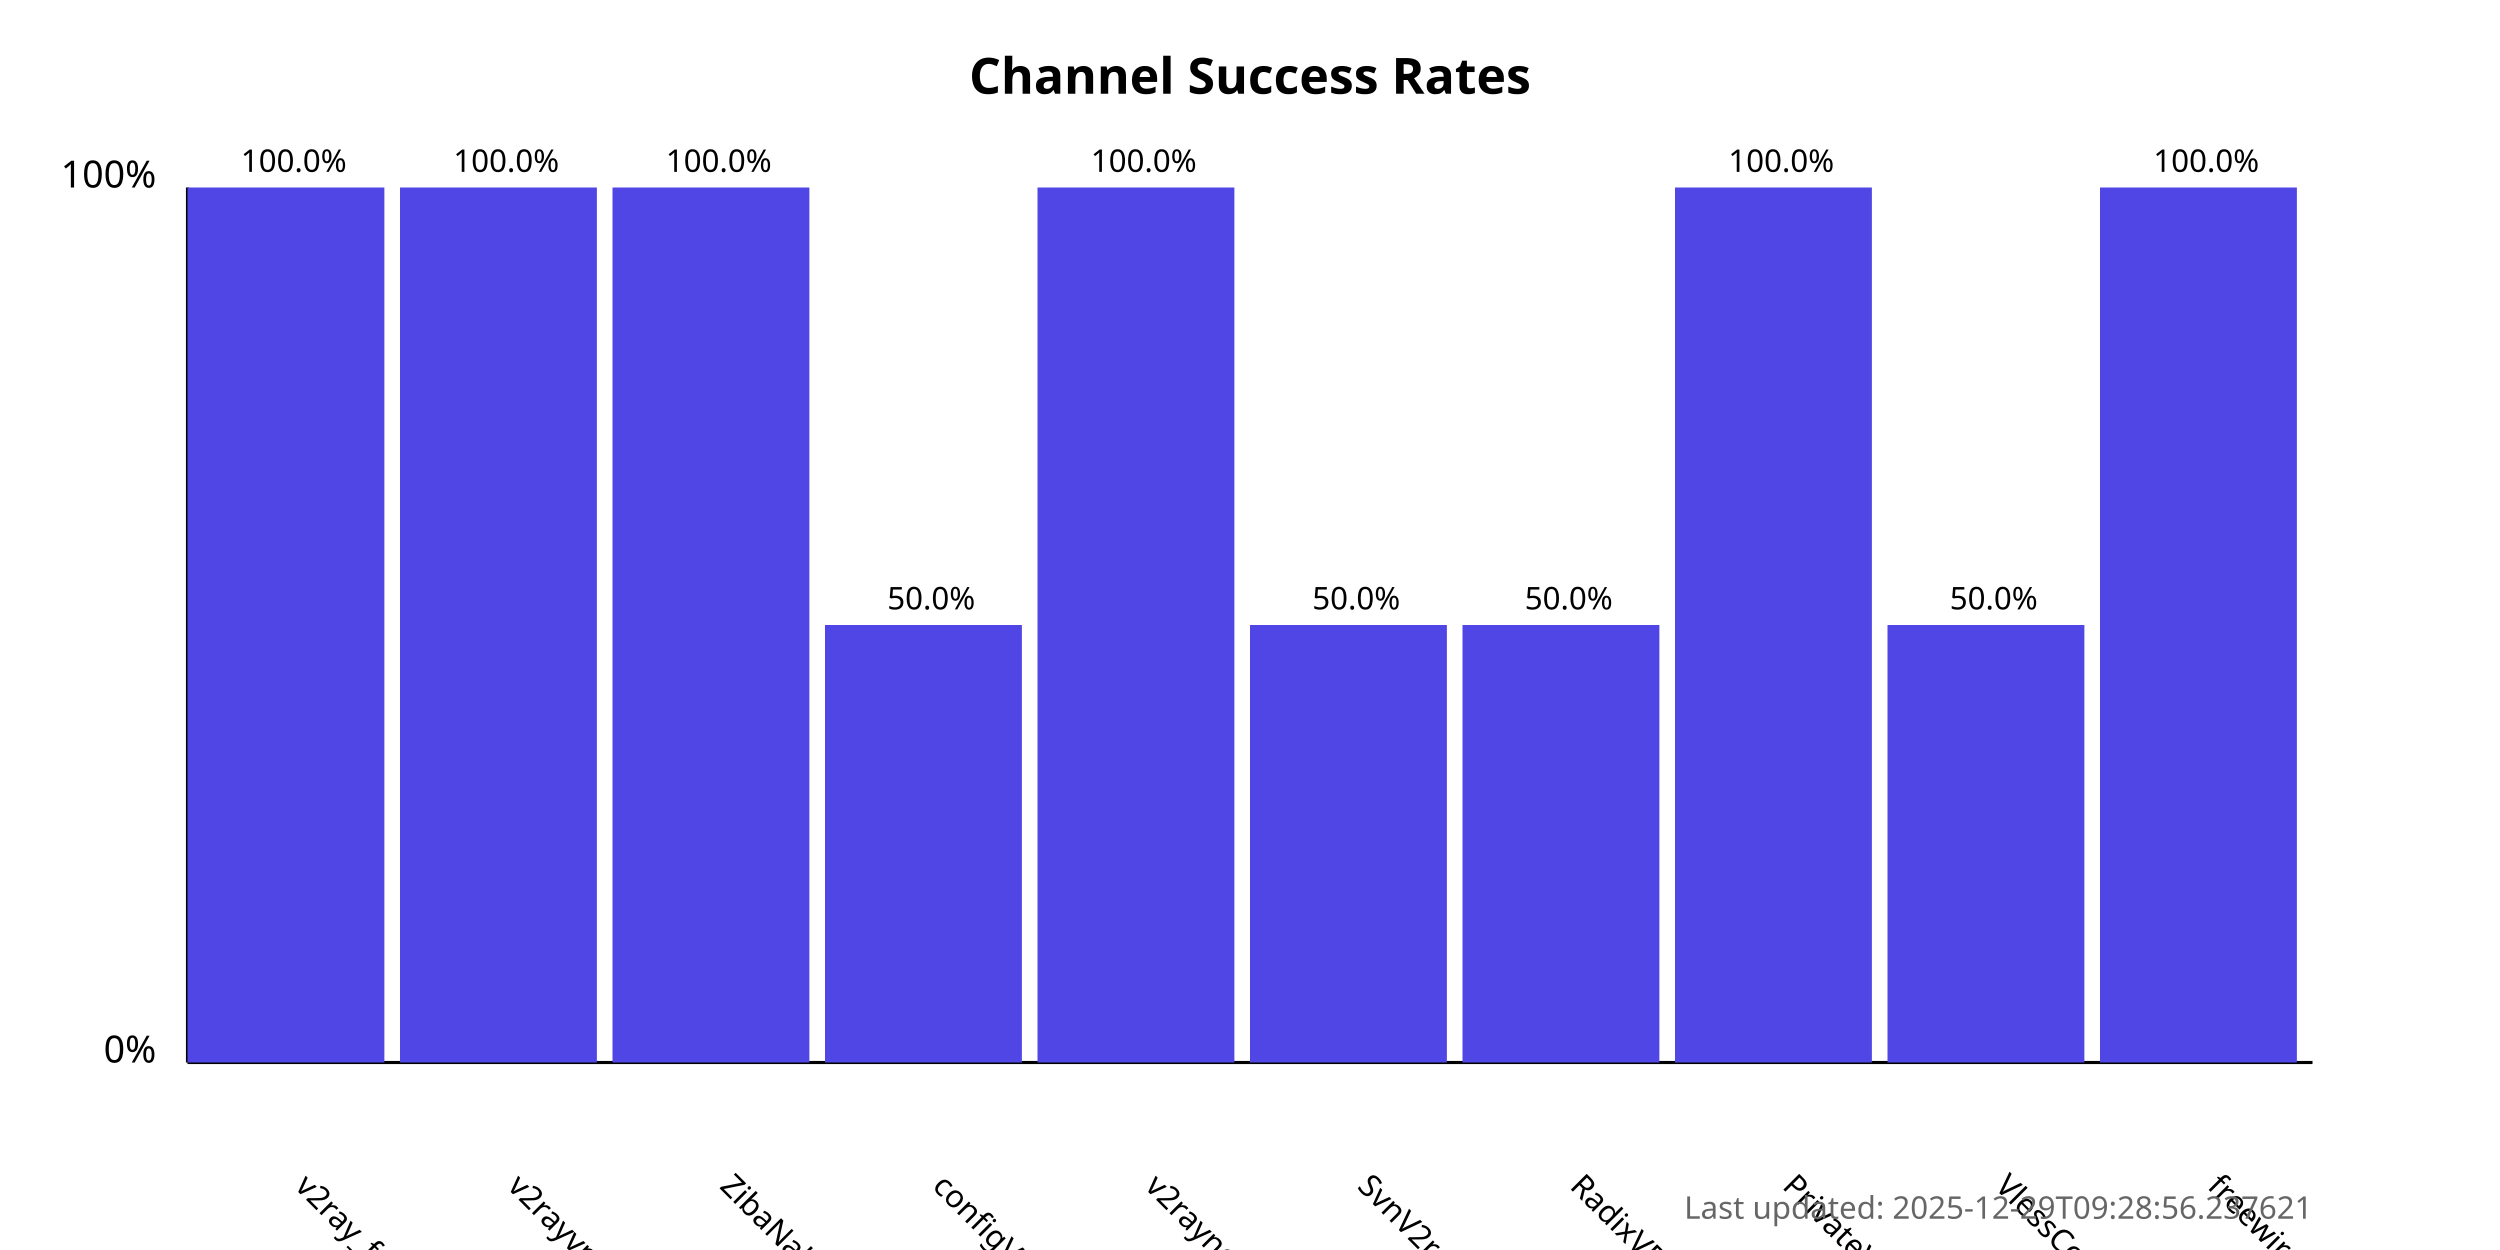
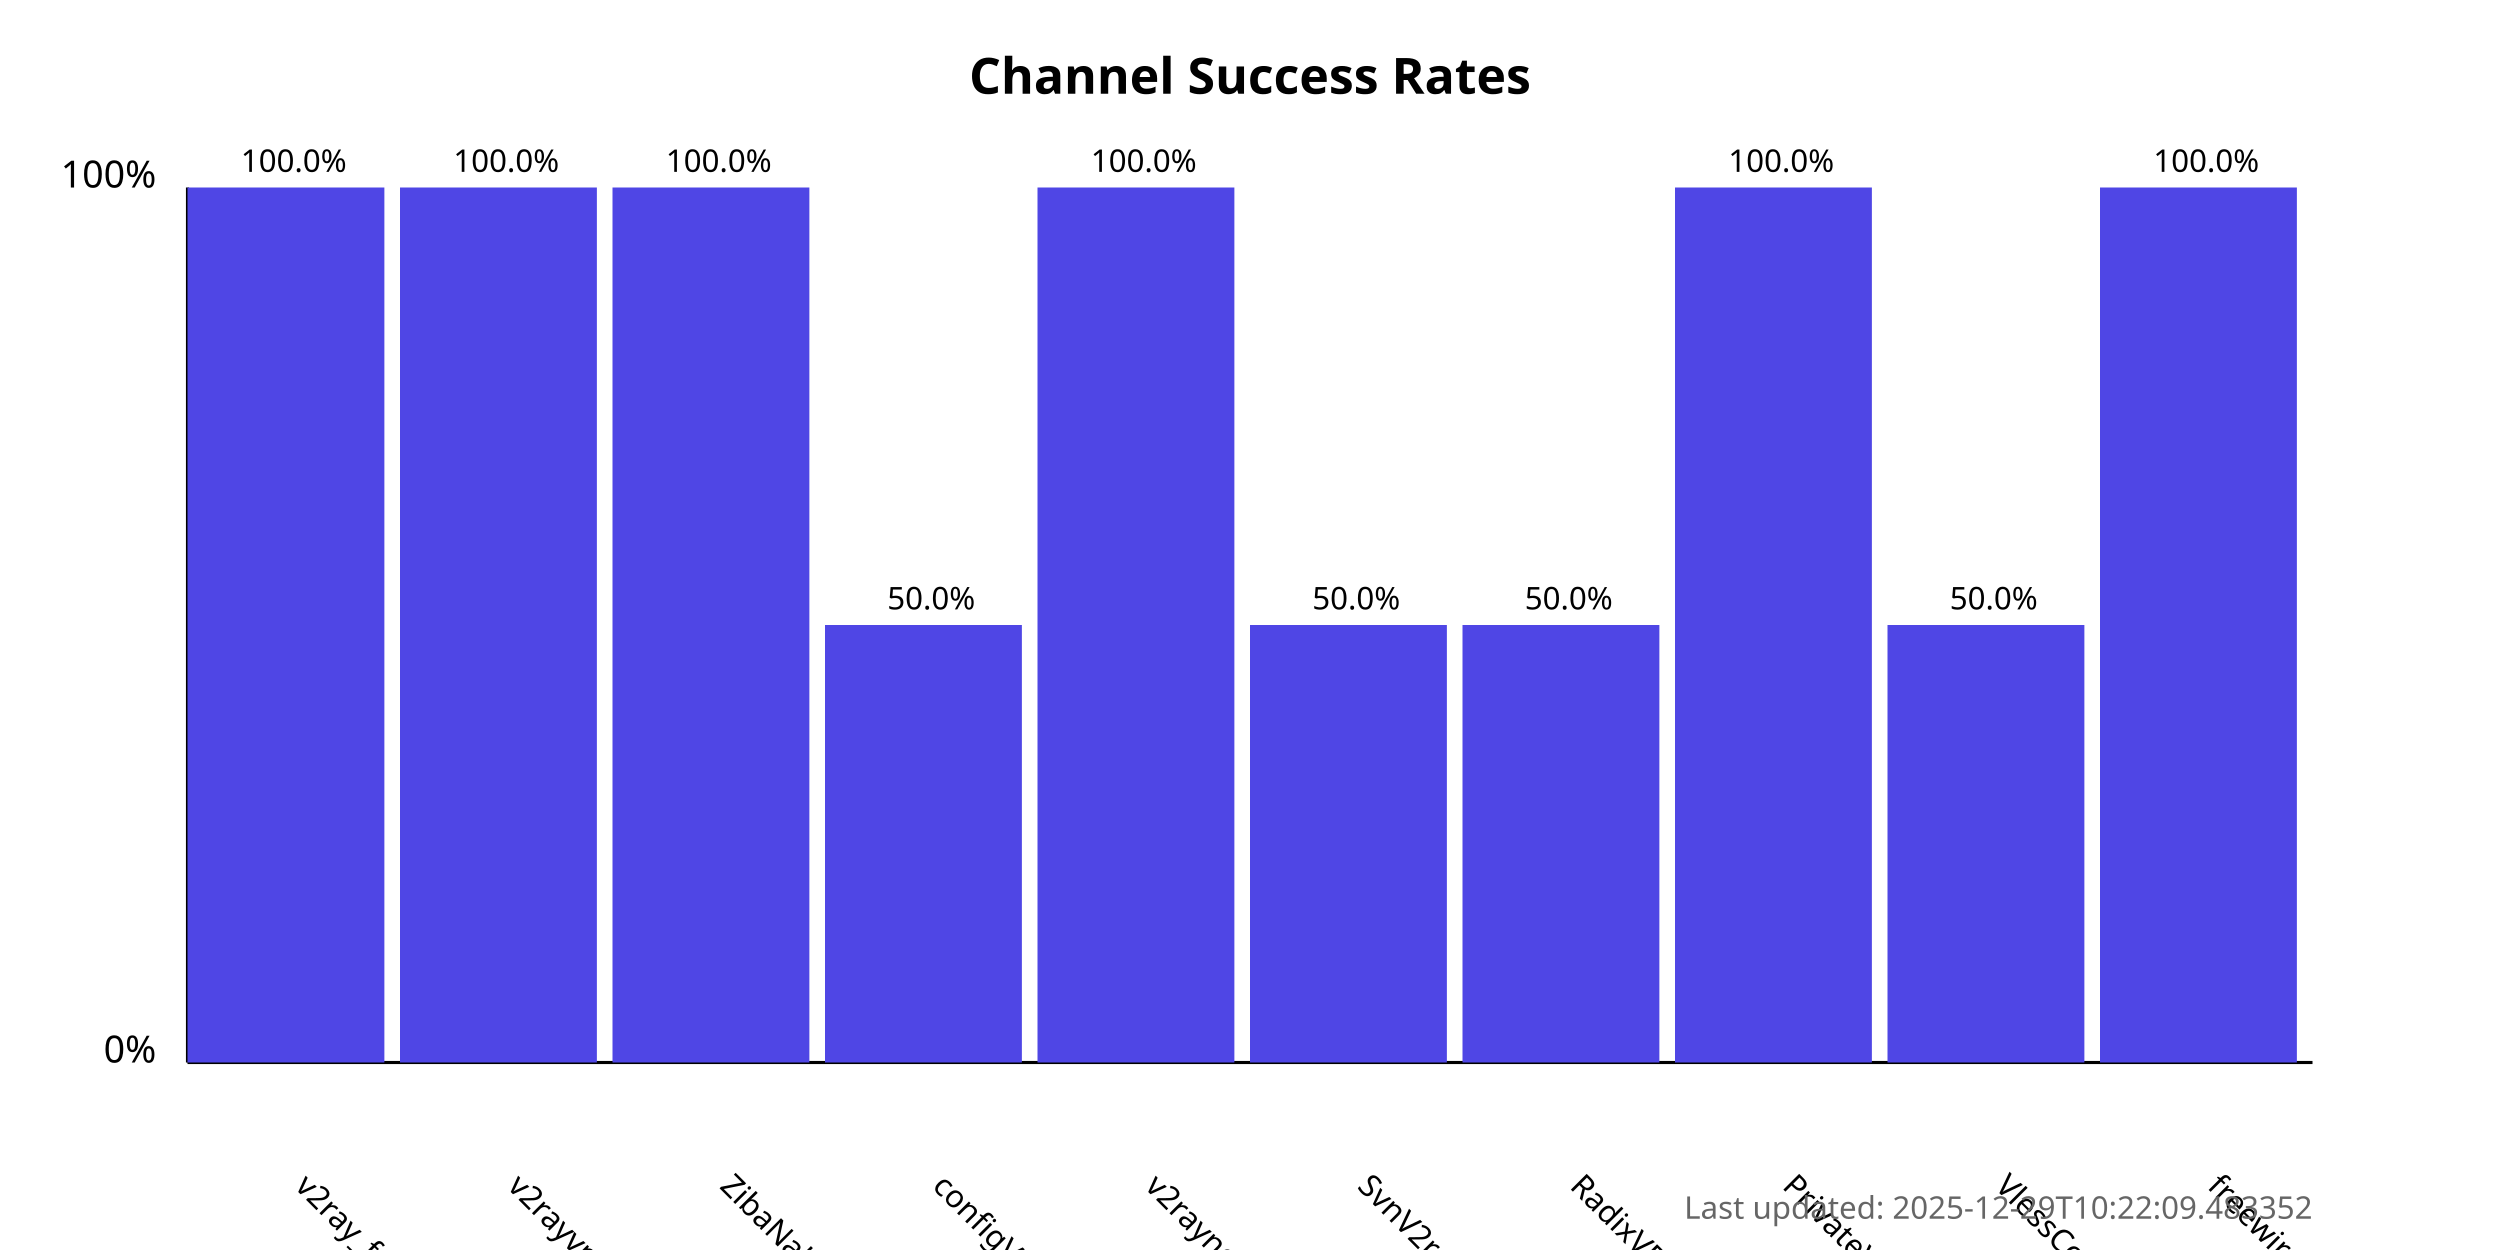
<svg xmlns="http://www.w3.org/2000/svg" width="800" height="400">
  <style>
            .chart-title { font: bold 16px sans-serif; }
            .axis-label { font: 12px sans-serif; }
            .tick-label { font: 10px sans-serif; }
            .bar { fill: #4f46e5; }
            .bar:hover { fill: #6366f1; }
            .timestamp { font: 10px sans-serif; fill: #666; }
        </style>
  <text x="400.0" y="30" text-anchor="middle" class="chart-title">
            Channel Success Rates
        </text>
  <line x1="60" y1="340" x2="60" y2="60" stroke="black" stroke-width="1" />
  <line x1="60" y1="340" x2="740" y2="340" stroke="black" stroke-width="1" />
  <text x="50" y="340" text-anchor="end" class="axis-label">0%</text>
  <text x="50" y="60" text-anchor="end" class="axis-label">100%</text>
  <g>
    <rect x="60" y="60.0" width="63.0" height="280.0" class="bar" />
    <text x="94.0" y="380" transform="rotate(45, 94.0, 380)" text-anchor="start" class="tick-label">
                v2ray_free_conf
            </text>
    <text x="94.0" y="55.0" text-anchor="middle" class="tick-label">
                100.0%
            </text>
  </g>
  <g>
    <rect x="128.0" y="60.0" width="63.0" height="280.0" class="bar" />
    <text x="162.0" y="380" transform="rotate(45, 162.0, 380)" text-anchor="start" class="tick-label">
                v2rayvpno
            </text>
    <text x="162.0" y="55.0" text-anchor="middle" class="tick-label">
                100.0%
            </text>
  </g>
  <g>
    <rect x="196.0" y="60.0" width="63.0" height="280.0" class="bar" />
    <text x="230.0" y="380" transform="rotate(45, 230.0, 380)" text-anchor="start" class="tick-label">
                ZibaNabz
            </text>
    <text x="230.0" y="55.0" text-anchor="middle" class="tick-label">
                100.0%
            </text>
  </g>
  <g>
    <rect x="264.0" y="200.0" width="63.0" height="140.0" class="bar" />
    <text x="298.0" y="380" transform="rotate(45, 298.0, 380)" text-anchor="start" class="tick-label">
                configV2rayForFree
            </text>
    <text x="298.0" y="195.0" text-anchor="middle" class="tick-label">
                50.0%
            </text>
  </g>
  <g>
    <rect x="332.0" y="60.0" width="63.0" height="280.0" class="bar" />
    <text x="366.0" y="380" transform="rotate(45, 366.0, 380)" text-anchor="start" class="tick-label">
                v2rayngvpn
            </text>
    <text x="366.0" y="55.0" text-anchor="middle" class="tick-label">
                100.0%
            </text>
  </g>
  <g>
    <rect x="400.0" y="200.0" width="63.0" height="140.0" class="bar" />
    <text x="434.0" y="380" transform="rotate(45, 434.0, 380)" text-anchor="start" class="tick-label">
                SvnV2ray
            </text>
    <text x="434.0" y="195.0" text-anchor="middle" class="tick-label">
                50.0%
            </text>
  </g>
  <g>
    <rect x="468.0" y="200.0" width="63.0" height="140.0" class="bar" />
    <text x="502.0" y="380" transform="rotate(45, 502.0, 380)" text-anchor="start" class="tick-label">
                RadixVPN
            </text>
    <text x="502.0" y="195.0" text-anchor="middle" class="tick-label">
                50.0%
            </text>
  </g>
  <g>
    <rect x="536.0" y="60.0" width="63.0" height="280.0" class="bar" />
    <text x="570.0" y="380" transform="rotate(45, 570.0, 380)" text-anchor="start" class="tick-label">
                PrivateVPNs
            </text>
    <text x="570.0" y="55.0" text-anchor="middle" class="tick-label">
                100.0%
            </text>
  </g>
  <g>
    <rect x="604.0" y="200.0" width="63.0" height="140.0" class="bar" />
    <text x="638.0" y="380" transform="rotate(45, 638.0, 380)" text-anchor="start" class="tick-label">
                VlessConfig
            </text>
    <text x="638.0" y="195.0" text-anchor="middle" class="tick-label">
                50.0%
            </text>
  </g>
  <g>
    <rect x="672.0" y="60.0" width="63.0" height="280.0" class="bar" />
    <text x="706.0" y="380" transform="rotate(45, 706.0, 380)" text-anchor="start" class="tick-label">
                freewireguard
            </text>
    <text x="706.0" y="55.0" text-anchor="middle" class="tick-label">
                100.0%
            </text>
  </g>
  <text x="740" y="390" text-anchor="end" class="timestamp">
-             Last updated: 2025-12-29T09:28:56.237621
+             Last updated: 2025-12-29T10:22:09.483352
        </text>
</svg>
